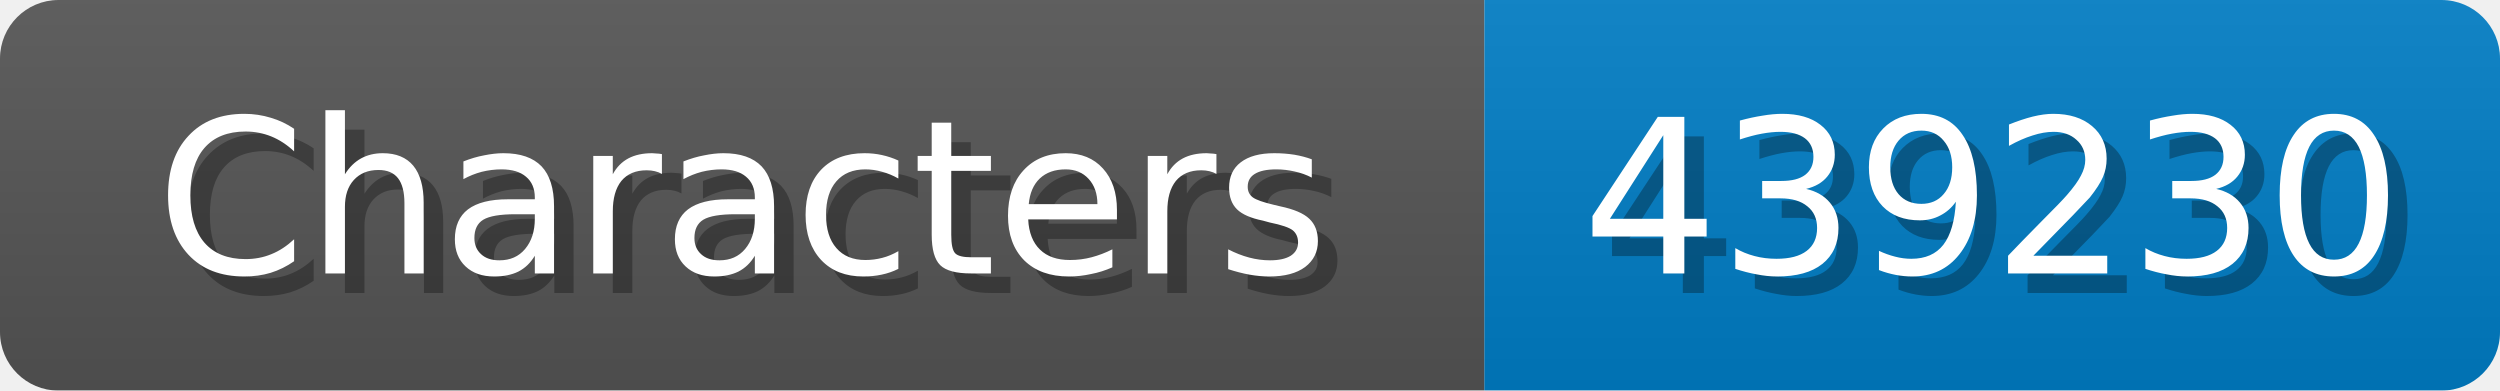
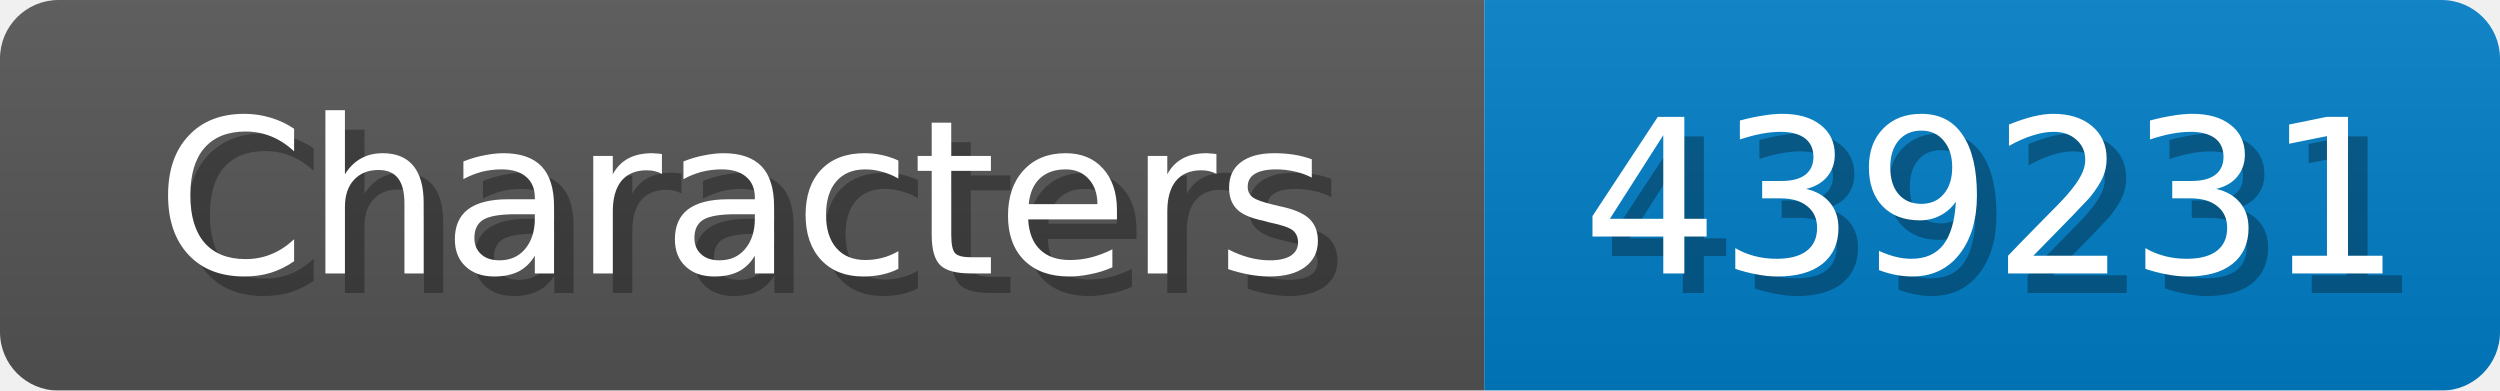
<svg xmlns="http://www.w3.org/2000/svg" width="128" height="20">
  <linearGradient id="b" x2="0" y2="100%">
    <stop offset="0" stop-color="#bbb" stop-opacity=".1" />
    <stop offset="1" stop-opacity=".1" />
  </linearGradient>
  <mask id="anybadge_1">
    <rect width="128" height="20" rx="3" fill="#fff" />
  </mask>
  <g mask="url(#anybadge_1)">
    <path fill="#555" d="M0 0h76v20H0z" />
    <path fill="#007ec6" d="M76 0h52v20H76z" />
    <path fill="url(#b)" d="M0 0h128v20H0z" />
  </g>
  <g fill="#fff" text-anchor="middle" font-family="DejaVu Sans,Verdana,Geneva,sans-serif" font-size="11">
    <text x="39.0" y="15" fill="#010101" fill-opacity=".3">Characters</text>
    <text x="38.0" y="14">Characters</text>
  </g>
  <g fill="#fff" text-anchor="middle" font-family="DejaVu Sans,Verdana,Geneva,sans-serif" font-size="11">
-     <text x="103.0" y="15" fill="#010101" fill-opacity=".3">439230</text>
-     <text x="102.0" y="14">439230</text>
+     <text x="103.0" y="15" fill="#010101" fill-opacity=".3">439231</text>
+     <text x="102.0" y="14">439231</text>
  </g>
</svg>
